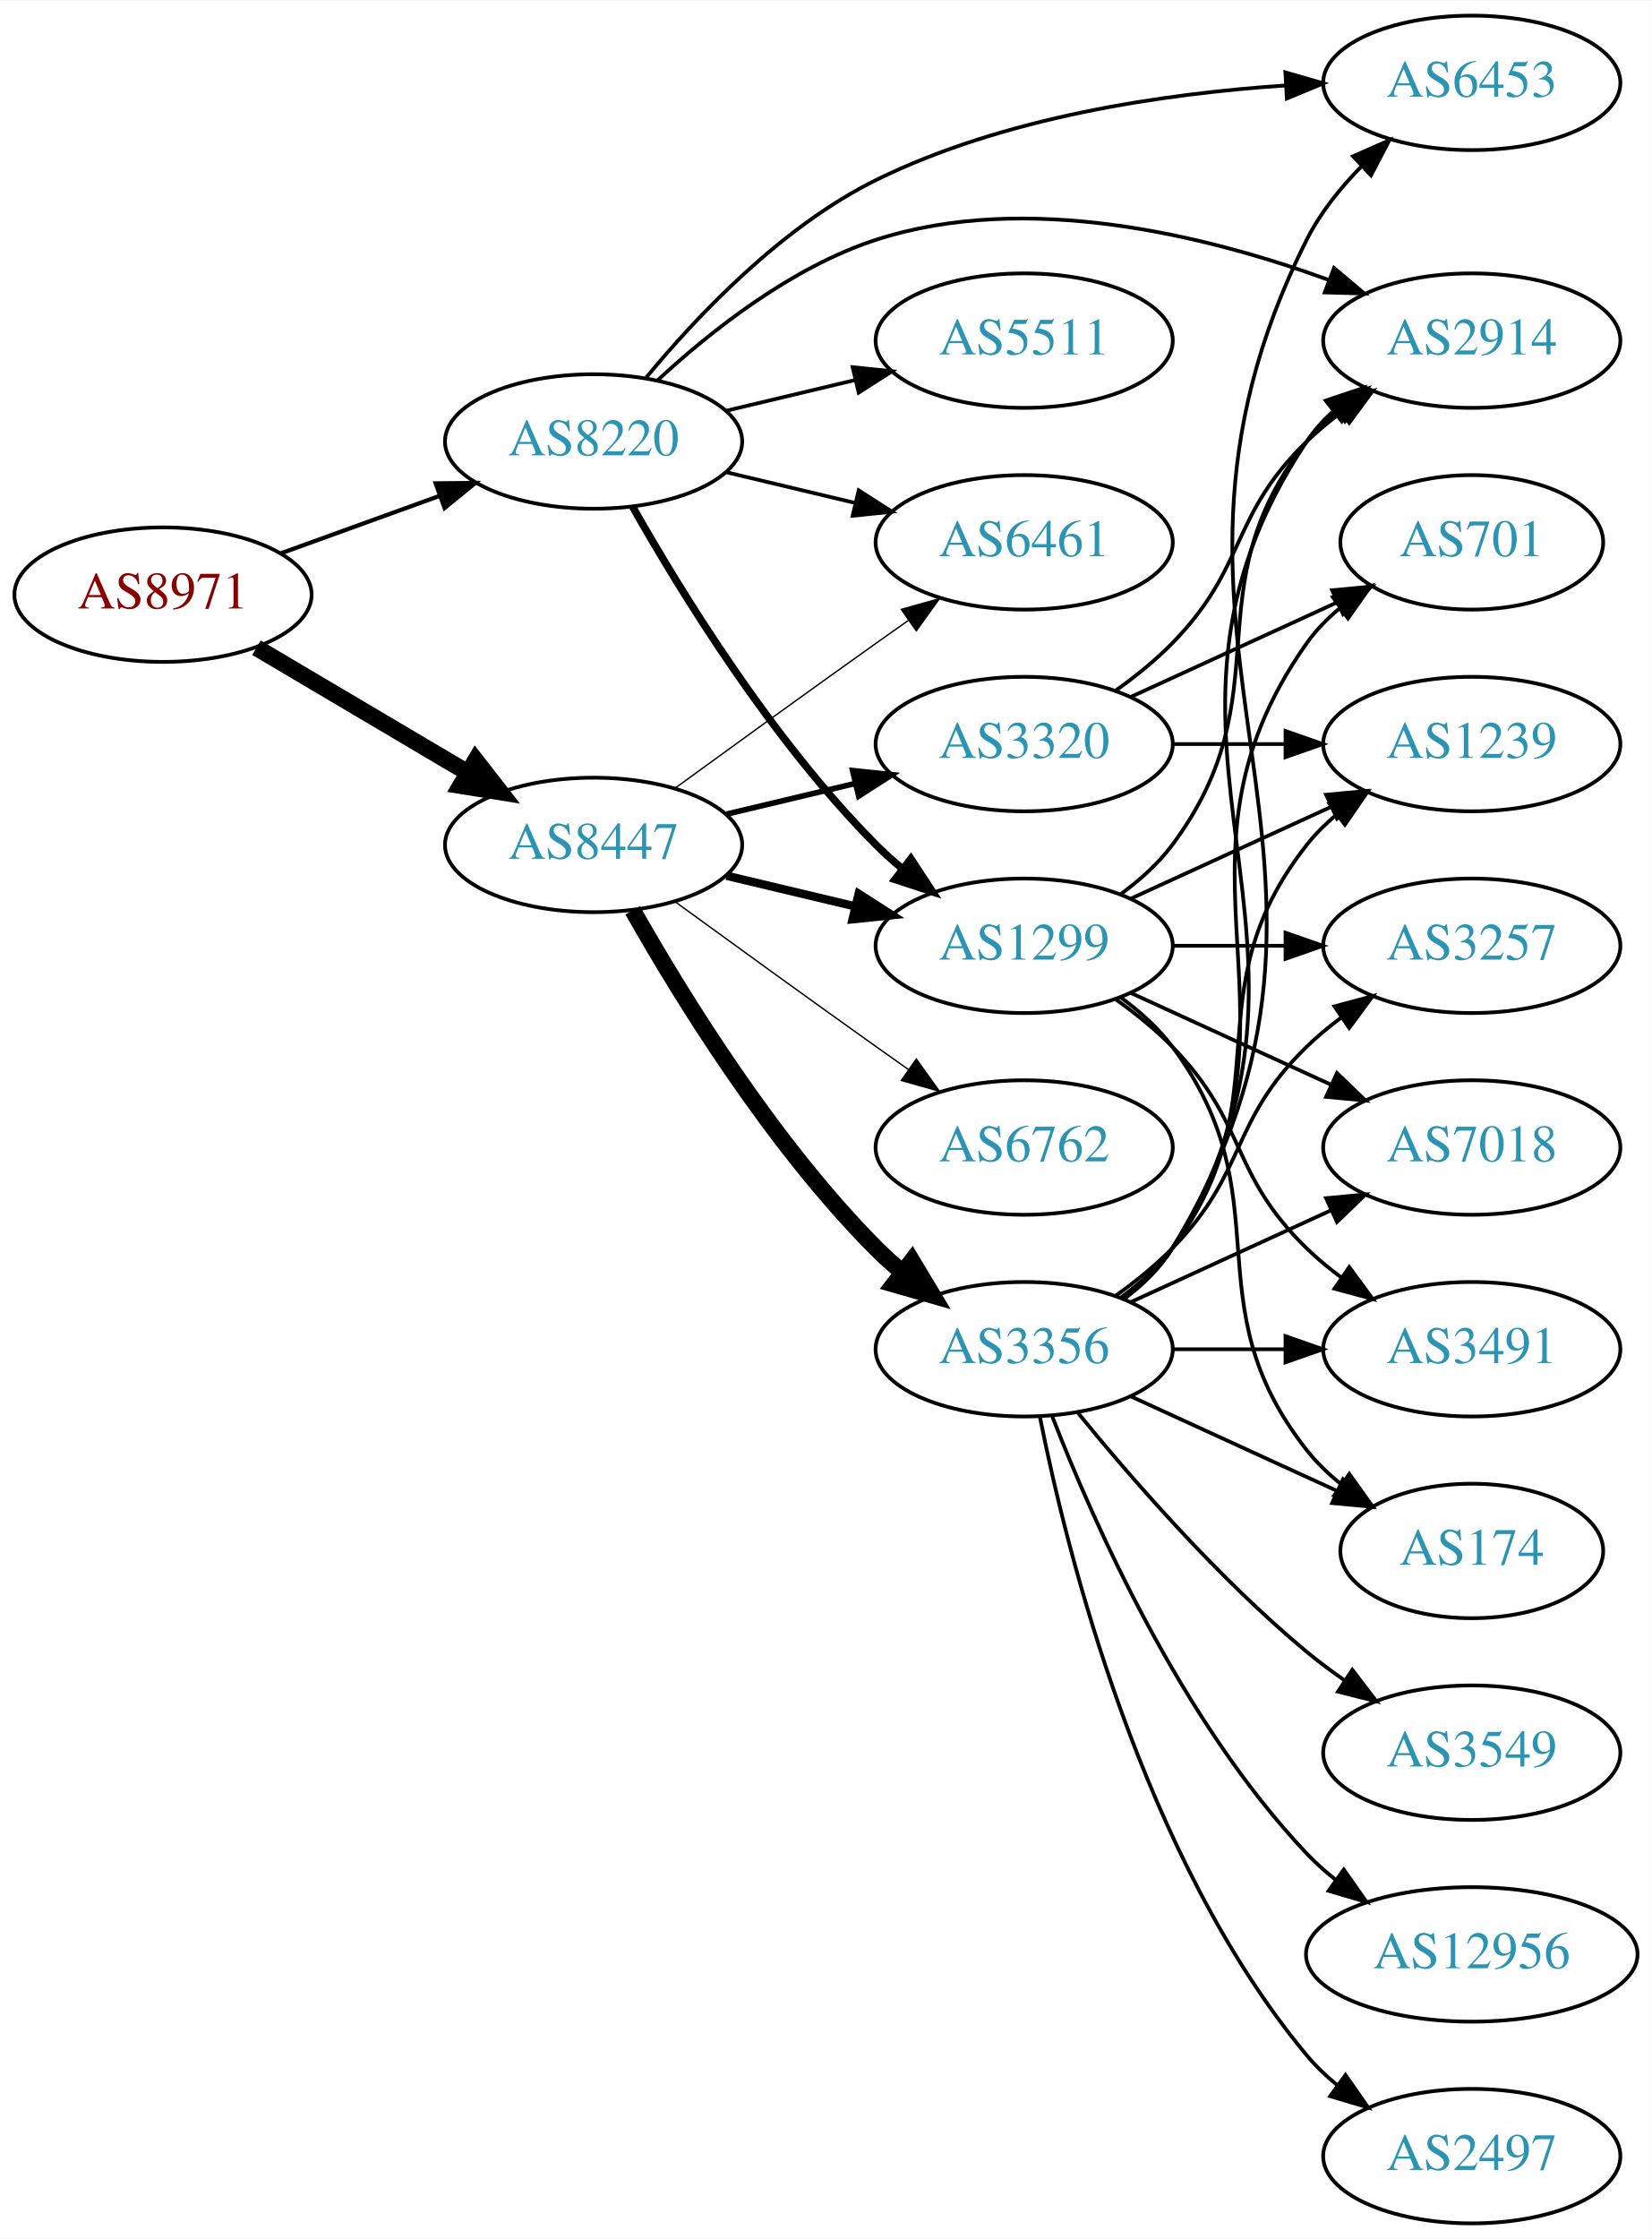
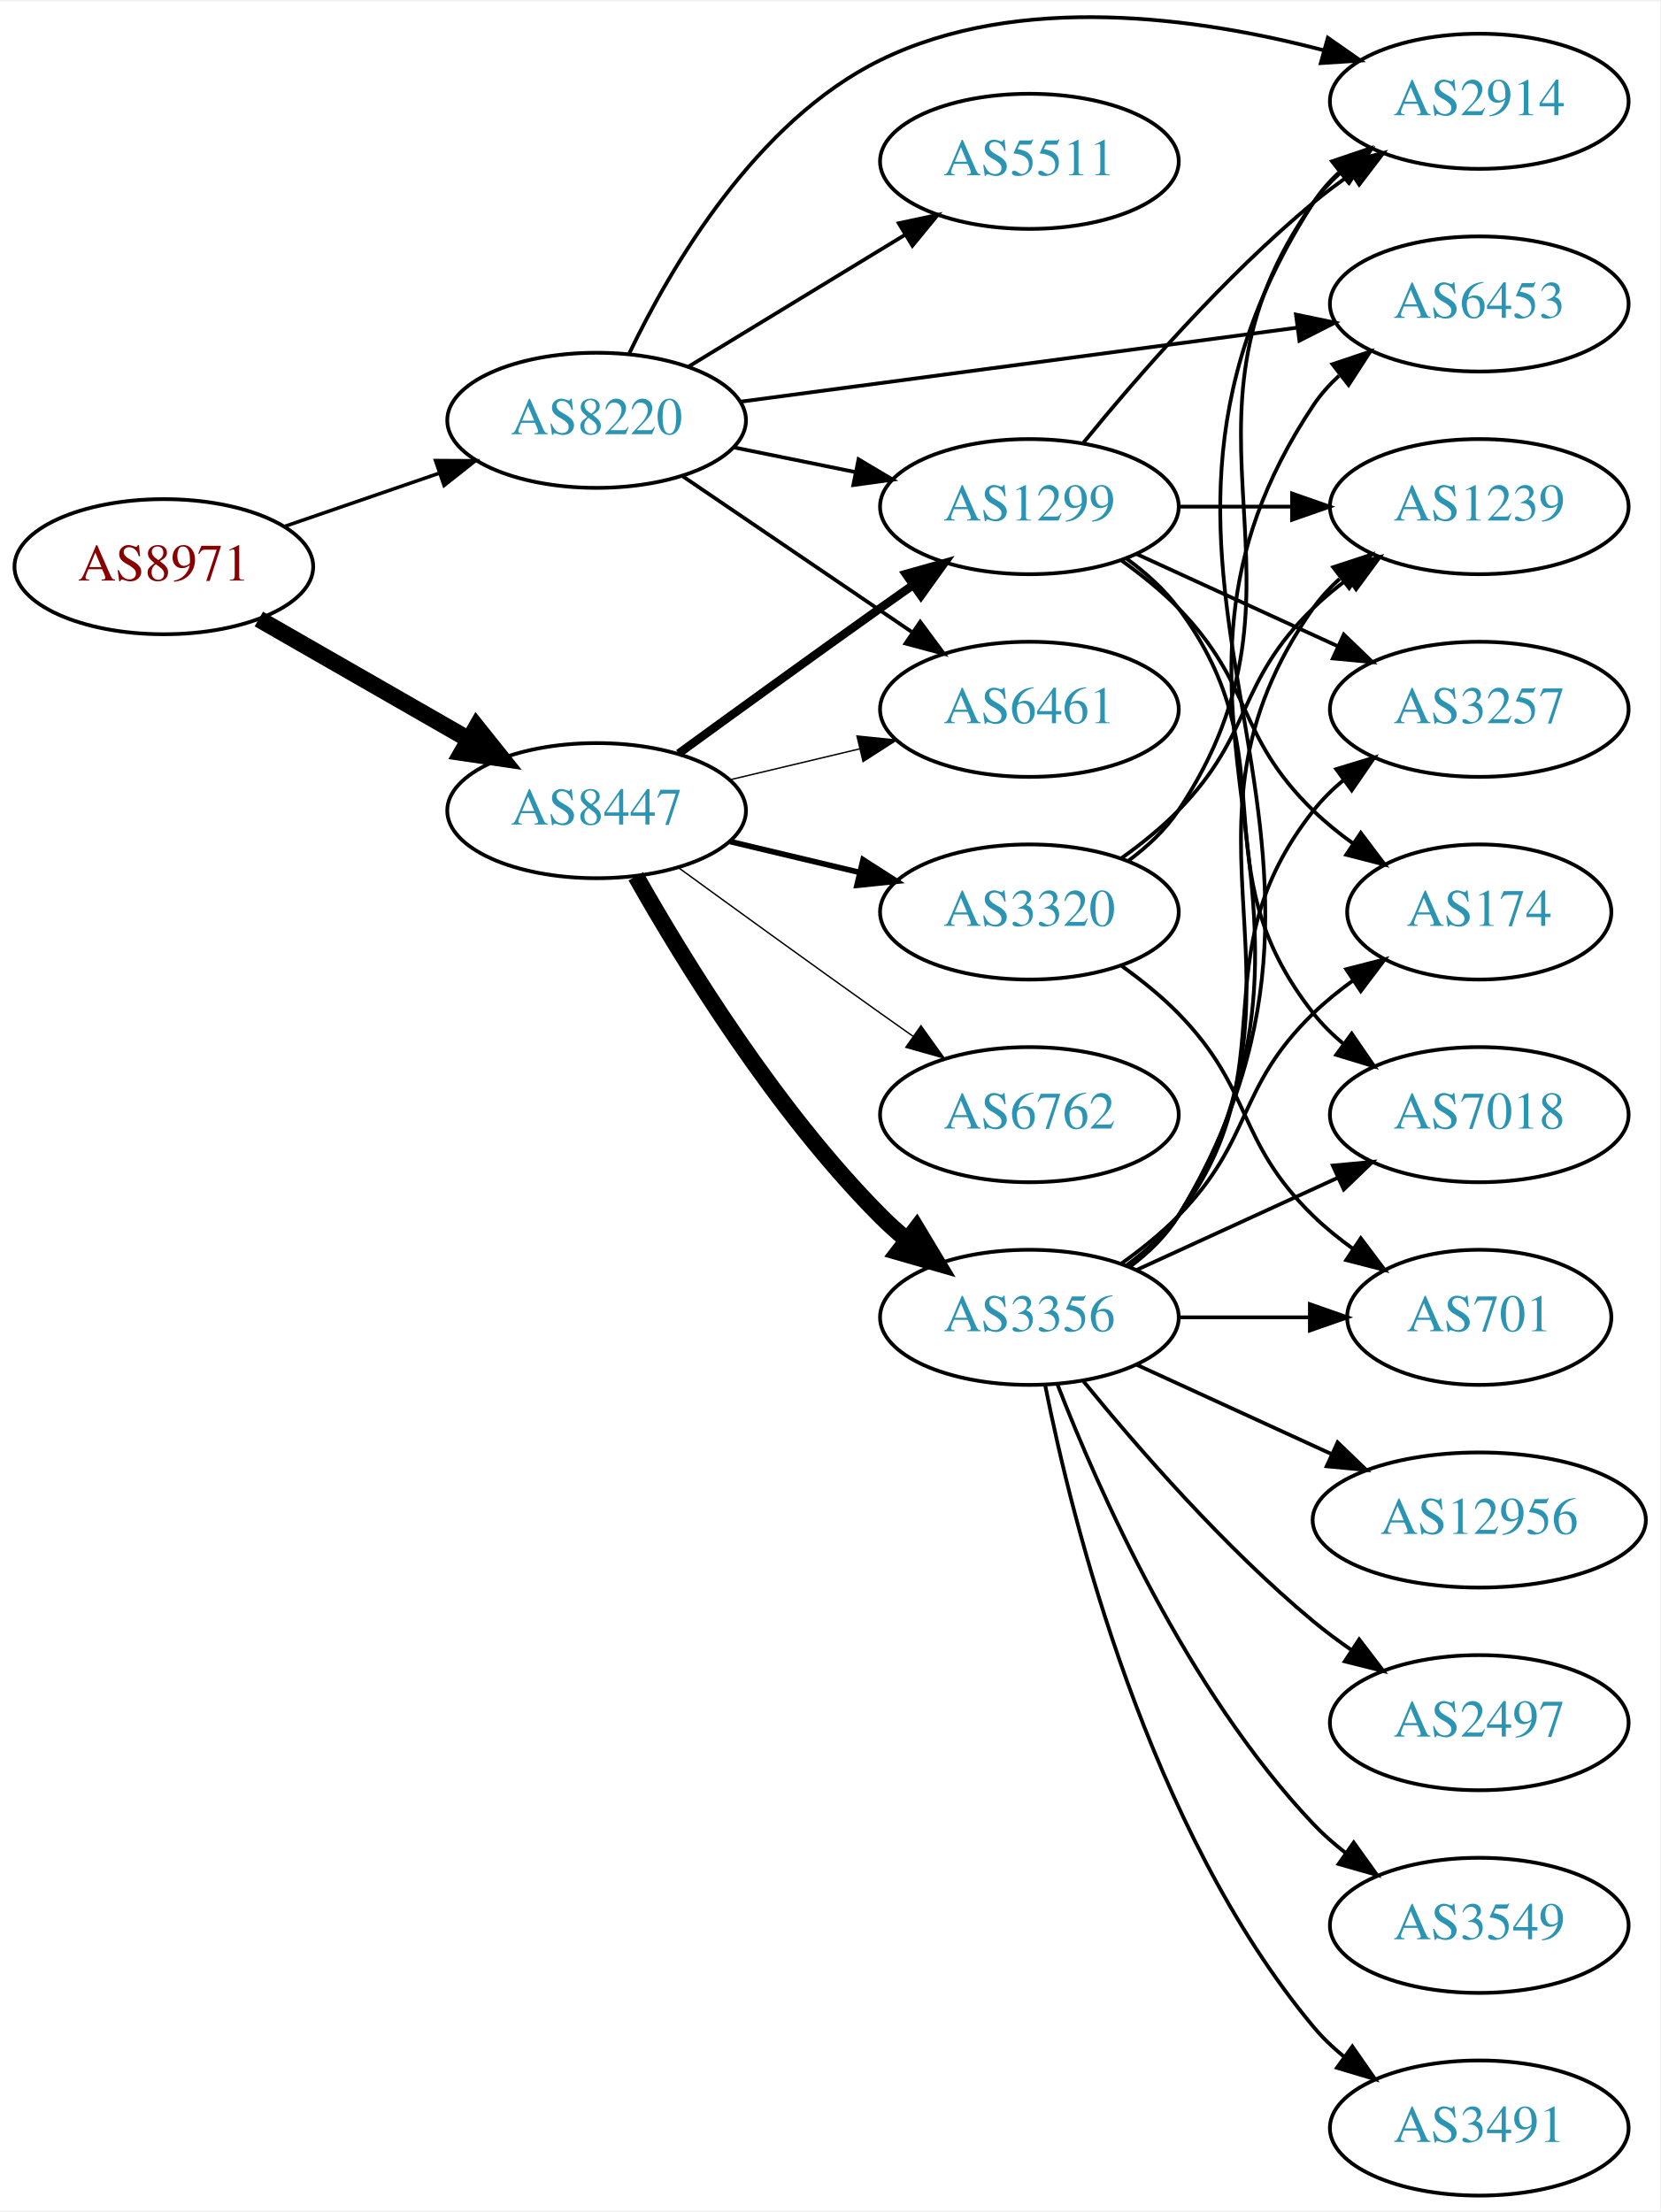
- <svg xmlns="http://www.w3.org/2000/svg" xmlns:xlink="http://www.w3.org/1999/xlink" width="442pt" height="599pt" viewBox="0.00 0.00 442.27 599.00">
-   <g id="graph0" class="graph" transform="scale(1 1) rotate(0) translate(4 595)">
-     <polygon fill="white" stroke="none" points="-4,4 -4,-595 438.271,-595 438.271,4 -4,4" />
+ <svg xmlns="http://www.w3.org/2000/svg" xmlns:xlink="http://www.w3.org/1999/xlink" width="442pt" height="589pt" viewBox="0.00 0.00 442.27 588.62">
+   <g id="graph0" class="graph" transform="scale(1 1) rotate(0) translate(4 584.618)">
+     <polygon fill="white" stroke="none" points="-4,4 -4,-584.618 438.271,-584.618 438.271,4 -4,4" />
    <g id="node1" class="node">
      <g id="a_node1">
        <a xlink:href="/asn/8971" xlink:title="AS8971 ~ UNSPECIFIED [AT]">
-           <ellipse fill="#ffffff" stroke="black" cx="39.647" cy="-436" rx="39.794" ry="18" />
-           <text text-anchor="middle" x="39.647" y="-432.3" font-family="Times,serif" font-size="14.00" fill="#880000">AS8971</text>
+           <ellipse fill="#ffffff" stroke="black" cx="39.647" cy="-434" rx="39.794" ry="18" />
+           <text text-anchor="middle" x="39.647" y="-430.3" font-family="Times,serif" font-size="14.00" fill="#880000">AS8971</text>
        </a>
      </g>
    </g>
    <g id="node2" class="node">
      <g id="a_node2">
        <a xlink:href="/asn/8220" xlink:title="AS8220 ~ COLT [GB]">
-           <ellipse fill="#ffffff" stroke="black" cx="154.939" cy="-477" rx="39.794" ry="18" />
-           <text text-anchor="middle" x="154.939" y="-473.3" font-family="Times,serif" font-size="14.00" fill="#2c94b3">AS8220</text>
+           <ellipse fill="#ffffff" stroke="black" cx="154.939" cy="-473" rx="39.794" ry="18" />
+           <text text-anchor="middle" x="154.939" y="-469.3" font-family="Times,serif" font-size="14.00" fill="#2c94b3">AS8220</text>
        </a>
      </g>
    </g>
    <g id="edge1" class="edge">
-       <path fill="none" stroke="black" stroke-width="1.125" d="M71.305,-447.095C84.277,-451.79 99.571,-457.324 113.452,-462.348" />
-       <polygon fill="black" stroke="black" stroke-width="1.125" points="112.662,-465.784 123.256,-465.896 115.044,-459.202 112.662,-465.784" />
+       <path fill="none" stroke="black" stroke-width="0.938" d="M71.604,-444.657C84.362,-449.049 99.326,-454.2 112.972,-458.897" />
+       <polygon fill="black" stroke="black" stroke-width="0.938" points="112.031,-462.275 122.625,-462.22 114.309,-455.656 112.031,-462.275" />
    </g>
    <g id="node3" class="node">
      <g id="a_node3">
        <a xlink:href="/asn/8447" xlink:title="AS8447 ~ A1 Telekom Austria AG [AT]">
          <ellipse fill="#ffffff" stroke="black" cx="154.939" cy="-369" rx="39.794" ry="18" />
          <text text-anchor="middle" x="154.939" y="-365.3" font-family="Times,serif" font-size="14.00" fill="#2c94b3">AS8447</text>
        </a>
      </g>
    </g>
    <g id="edge2" class="edge">
-       <path fill="none" stroke="black" stroke-width="4.5" d="M64.673,-421.791C81.045,-412.109 102.933,-399.165 120.936,-388.518" />
-       <polygon fill="black" stroke="black" stroke-width="4.5" points="123.344,-391.668 129.948,-383.188 119.336,-384.89 123.344,-391.668" />
+       <path fill="none" stroke="black" stroke-width="4.5" d="M64.951,-420.056C81.228,-410.717 102.865,-398.303 120.727,-388.055" />
+       <polygon fill="black" stroke="black" stroke-width="4.5" points="122.961,-391.313 129.675,-382.921 119.042,-384.482 122.961,-391.313" />
    </g>
    <g id="node4" class="node">
      <g id="a_node4">
-         <a xlink:href="/asn/2914" xlink:title="AS2914 ~ NTT America, Inc. [US]">
-           <ellipse fill="#ffffff" stroke="black" cx="390.075" cy="-504" rx="39.794" ry="18" />
-           <text text-anchor="middle" x="390.075" y="-500.3" font-family="Times,serif" font-size="14.00" fill="#2c94b3">AS2914</text>
+         <a xlink:href="/asn/1299" xlink:title="AS1299 ~ Telia Carrier [EU]">
+           <ellipse fill="#ffffff" stroke="black" cx="270.232" cy="-450" rx="39.794" ry="18" />
+           <text text-anchor="middle" x="270.232" y="-446.3" font-family="Times,serif" font-size="14.00" fill="#2c94b3">AS1299</text>
        </a>
      </g>
    </g>
    <g id="edge3" class="edge">
-       <path fill="none" stroke="black" d="M171.995,-493.306C186.056,-506.34 207.76,-523.609 230.586,-531 270.895,-544.051 319.125,-532.132 351.71,-520.266" />
-       <polygon fill="black" stroke="black" points="353.197,-523.445 361.295,-516.613 350.704,-516.904 353.197,-523.445" />
+       <path fill="none" stroke="black" d="M191.475,-465.786C201.704,-463.709 213.004,-461.415 223.747,-459.234" />
+       <polygon fill="black" stroke="black" points="224.719,-462.608 233.823,-457.189 223.326,-455.748 224.719,-462.608" />
    </g>
    <g id="node5" class="node">
      <g id="a_node5">
-         <a xlink:href="/asn/5511" xlink:title="AS5511 ~ Orange S.A. [FR]">
-           <ellipse fill="#ffffff" stroke="black" cx="270.232" cy="-504" rx="39.794" ry="18" />
-           <text text-anchor="middle" x="270.232" y="-500.3" font-family="Times,serif" font-size="14.00" fill="#2c94b3">AS5511</text>
+         <a xlink:href="/asn/6461" xlink:title="AS6461 ~ Zayo Bandwidth [US]">
+           <ellipse fill="#ffffff" stroke="black" cx="270.232" cy="-396" rx="39.794" ry="18" />
+           <text text-anchor="middle" x="270.232" y="-392.3" font-family="Times,serif" font-size="14.00" fill="#2c94b3">AS6461</text>
        </a>
      </g>
    </g>
    <g id="edge4" class="edge">
-       <path fill="none" stroke="black" d="M190.547,-485.248C201.418,-487.838 213.572,-490.735 225.015,-493.462" />
-       <polygon fill="black" stroke="black" points="224.298,-496.889 234.837,-495.803 225.921,-490.08 224.298,-496.889" />
+       <path fill="none" stroke="black" d="M177.783,-458.154C195.181,-446.33 219.728,-429.646 239.011,-416.54" />
+       <polygon fill="black" stroke="black" points="241.152,-419.317 247.455,-410.801 237.217,-413.527 241.152,-419.317" />
    </g>
    <g id="node6" class="node">
      <g id="a_node6">
-         <a xlink:href="/asn/6461" xlink:title="AS6461 ~ Zayo Bandwidth [US]">
-           <ellipse fill="#ffffff" stroke="black" cx="270.232" cy="-450" rx="39.794" ry="18" />
-           <text text-anchor="middle" x="270.232" y="-446.3" font-family="Times,serif" font-size="14.00" fill="#2c94b3">AS6461</text>
+         <a xlink:href="/asn/6453" xlink:title="AS6453 ~ TATA COMMUNICATIONS (AMERICA) INC [US]">
+           <ellipse fill="#ffffff" stroke="black" cx="390.075" cy="-504" rx="39.794" ry="18" />
+           <text text-anchor="middle" x="390.075" y="-500.3" font-family="Times,serif" font-size="14.00" fill="#2c94b3">AS6453</text>
        </a>
      </g>
    </g>
    <g id="edge5" class="edge">
-       <path fill="none" stroke="black" d="M190.547,-468.752C201.418,-466.162 213.572,-463.265 225.015,-460.538" />
-       <polygon fill="black" stroke="black" points="225.921,-463.92 234.837,-458.197 224.298,-457.111 225.921,-463.92" />
+       <path fill="none" stroke="black" d="M193.138,-477.946C233.365,-483.295 297.608,-491.838 341.485,-497.672" />
+       <polygon fill="black" stroke="black" points="341.249,-501.171 351.623,-499.02 342.171,-494.232 341.249,-501.171" />
    </g>
    <g id="node7" class="node">
      <g id="a_node7">
-         <a xlink:href="/asn/6453" xlink:title="AS6453 ~ TATA COMMUNICATIONS (AMERICA) INC [US]">
-           <ellipse fill="#ffffff" stroke="black" cx="390.075" cy="-573" rx="39.794" ry="18" />
-           <text text-anchor="middle" x="390.075" y="-569.3" font-family="Times,serif" font-size="14.00" fill="#2c94b3">AS6453</text>
+         <a xlink:href="/asn/2914" xlink:title="AS2914 ~ NTT America, Inc. [US]">
+           <ellipse fill="#ffffff" stroke="black" cx="390.075" cy="-558" rx="39.794" ry="18" />
+           <text text-anchor="middle" x="390.075" y="-554.3" font-family="Times,serif" font-size="14.00" fill="#2c94b3">AS2914</text>
        </a>
      </g>
    </g>
    <g id="edge6" class="edge">
-       <path fill="none" stroke="black" d="M169.056,-494.155C182.589,-510.533 205.248,-534.511 230.586,-547 264.776,-563.852 307.646,-570.12 340.175,-572.302" />
-       <polygon fill="black" stroke="black" points="340.168,-575.808 350.35,-572.876 340.562,-568.819 340.168,-575.808" />
+       <path fill="none" stroke="black" d="M163.662,-490.875C174.702,-513.866 197.398,-552.765 230.586,-569 267.522,-587.068 315.186,-580.362 348.557,-571.609" />
+       <polygon fill="black" stroke="black" points="349.738,-574.913 358.427,-568.852 347.854,-568.171 349.738,-574.913" />
    </g>
    <g id="node8" class="node">
      <g id="a_node8">
-         <a xlink:href="/asn/1299" xlink:title="AS1299 ~ Telia Carrier [EU]">
-           <ellipse fill="#ffffff" stroke="black" cx="270.232" cy="-342" rx="39.794" ry="18" />
-           <text text-anchor="middle" x="270.232" y="-338.3" font-family="Times,serif" font-size="14.00" fill="#2c94b3">AS1299</text>
+         <a xlink:href="/asn/5511" xlink:title="AS5511 ~ Orange S.A. [FR]">
+           <ellipse fill="#ffffff" stroke="black" cx="270.232" cy="-542" rx="39.794" ry="18" />
+           <text text-anchor="middle" x="270.232" y="-538.3" font-family="Times,serif" font-size="14.00" fill="#2c94b3">AS5511</text>
        </a>
      </g>
    </g>
    <g id="edge7" class="edge">
-       <path fill="none" stroke="black" stroke-width="2" d="M165.399,-459.51C178.181,-436.904 202.613,-397.114 230.586,-369 232.697,-366.879 234.993,-364.812 237.378,-362.829" />
-       <polygon fill="black" stroke="black" stroke-width="2" points="239.894,-365.31 245.694,-356.444 235.631,-359.758 239.894,-365.31" />
-     </g>
-     <g id="edge18" class="edge">
-       <path fill="none" stroke="black" stroke-width="0.375" d="M176.788,-384.222C191.722,-395.091 212.335,-410.025 230.586,-423 233.406,-425.005 236.349,-427.085 239.297,-429.159" />
-       <polygon fill="black" stroke="black" stroke-width="0.375" points="237.325,-432.05 247.522,-434.926 241.344,-426.319 237.325,-432.05" />
-     </g>
-     <g id="edge15" class="edge">
-       <path fill="none" stroke="black" stroke-width="2.25" d="M190.547,-360.752C201.418,-358.162 213.572,-355.265 225.015,-352.538" />
-       <polygon fill="black" stroke="black" stroke-width="2.25" points="225.921,-355.92 234.837,-350.197 224.298,-349.111 225.921,-355.92" />
-     </g>
-     <g id="node14" class="node">
-       <g id="a_node14">
+       <path fill="none" stroke="black" d="M179.414,-487.297C196.123,-497.474 218.779,-511.272 237.155,-522.464" />
+       <polygon fill="black" stroke="black" points="235.427,-525.509 245.788,-527.721 239.068,-519.531 235.427,-525.509" />
+     </g>
+     <g id="edge11" class="edge">
+       <path fill="none" stroke="black" stroke-width="2.25" d="M176.788,-384.222C191.722,-395.091 212.335,-410.025 230.586,-423 233.406,-425.005 236.349,-427.085 239.297,-429.159" />
+       <polygon fill="black" stroke="black" stroke-width="2.25" points="237.325,-432.05 247.522,-434.926 241.344,-426.319 237.325,-432.05" />
+     </g>
+     <g id="edge12" class="edge">
+       <path fill="none" stroke="black" stroke-width="0.375" d="M190.547,-377.248C201.418,-379.838 213.572,-382.735 225.015,-385.462" />
+       <polygon fill="black" stroke="black" stroke-width="0.375" points="224.298,-388.889 234.837,-387.803 225.921,-382.08 224.298,-388.889" />
+     </g>
+     <g id="node9" class="node">
+       <g id="a_node9">
        <a xlink:href="/asn/3356" xlink:title="AS3356 ~ Level 3 Parent, LLC [US]">
          <ellipse fill="#ffffff" stroke="black" cx="270.232" cy="-234" rx="39.794" ry="18" />
          <text text-anchor="middle" x="270.232" y="-230.3" font-family="Times,serif" font-size="14.00" fill="#2c94b3">AS3356</text>
        </a>
      </g>
    </g>
-     <g id="edge14" class="edge">
+     <g id="edge8" class="edge">
      <path fill="none" stroke="black" stroke-width="4.5" d="M165.399,-351.51C178.181,-328.904 202.613,-289.114 230.586,-261 232.697,-258.879 234.993,-256.812 237.378,-254.829" />
      <polygon fill="black" stroke="black" stroke-width="4.5" points="240.16,-257.657 245.694,-248.444 235.364,-251.411 240.16,-257.657" />
    </g>
-     <g id="node15" class="node">
-       <g id="a_node15">
+     <g id="node10" class="node">
+       <g id="a_node10">
+         <a xlink:href="/asn/3320" xlink:title="AS3320 ~ DTAG [DE]">
+           <ellipse fill="#ffffff" stroke="black" cx="270.232" cy="-342" rx="39.794" ry="18" />
+           <text text-anchor="middle" x="270.232" y="-338.3" font-family="Times,serif" font-size="14.00" fill="#2c94b3">AS3320</text>
+         </a>
+       </g>
+     </g>
+     <g id="edge9" class="edge">
+       <path fill="none" stroke="black" stroke-width="1.5" d="M190.547,-360.752C201.418,-358.162 213.572,-355.265 225.015,-352.538" />
+       <polygon fill="black" stroke="black" stroke-width="1.5" points="225.921,-355.92 234.837,-350.197 224.298,-349.111 225.921,-355.92" />
+     </g>
+     <g id="node11" class="node">
+       <g id="a_node11">
        <a xlink:href="/asn/6762" xlink:title="AS6762 ~ TELECOM ITALIA SPARKLE S.p.A. [IT]">
          <ellipse fill="#ffffff" stroke="black" cx="270.232" cy="-288" rx="39.794" ry="18" />
          <text text-anchor="middle" x="270.232" y="-284.3" font-family="Times,serif" font-size="14.00" fill="#2c94b3">AS6762</text>
        </a>
      </g>
    </g>
-     <g id="edge16" class="edge">
+     <g id="edge10" class="edge">
      <path fill="none" stroke="black" stroke-width="0.375" d="M176.788,-353.778C191.722,-342.909 212.335,-327.975 230.586,-315 233.406,-312.995 236.349,-310.915 239.297,-308.841" />
      <polygon fill="black" stroke="black" stroke-width="0.375" points="241.344,-311.681 247.522,-303.074 237.325,-305.95 241.344,-311.681" />
    </g>
-     <g id="node16" class="node">
-       <g id="a_node16">
-         <a xlink:href="/asn/3320" xlink:title="AS3320 ~ DTAG [DE]">
-           <ellipse fill="#ffffff" stroke="black" cx="270.232" cy="-396" rx="39.794" ry="18" />
-           <text text-anchor="middle" x="270.232" y="-392.3" font-family="Times,serif" font-size="14.00" fill="#2c94b3">AS3320</text>
-         </a>
-       </g>
-     </g>
-     <g id="edge17" class="edge">
-       <path fill="none" stroke="black" stroke-width="1.5" d="M190.547,-377.248C201.418,-379.838 213.572,-382.735 225.015,-385.462" />
-       <polygon fill="black" stroke="black" stroke-width="1.5" points="224.298,-388.889 234.837,-387.803 225.921,-382.08 224.298,-388.889" />
-     </g>
-     <g id="edge13" class="edge">
-       <path fill="none" stroke="black" d="M296.163,-355.882C301.239,-359.611 306.157,-364.016 309.879,-369 340.15,-409.542 314.58,-437.246 345.879,-477 348.204,-479.953 350.948,-482.67 353.907,-485.147" />
-       <polygon fill="black" stroke="black" points="351.966,-488.064 362.103,-491.145 356.1,-482.415 351.966,-488.064" />
-     </g>
-     <g id="node9" class="node">
-       <g id="a_node9">
-         <a xlink:href="/asn/3491" xlink:title="AS3491 ~ PCCW Global, Inc. [US]">
-           <ellipse fill="#ffffff" stroke="black" cx="390.075" cy="-234" rx="39.794" ry="18" />
-           <text text-anchor="middle" x="390.075" y="-230.3" font-family="Times,serif" font-size="14.00" fill="#2c94b3">AS3491</text>
-         </a>
-       </g>
-     </g>
-     <g id="edge8" class="edge">
-       <path fill="none" stroke="black" d="M294.826,-327.611C300.082,-323.852 305.414,-319.563 309.879,-315 330.051,-294.383 325.186,-281.094 345.879,-261 348.724,-258.237 351.898,-255.614 355.198,-253.166" />
-       <polygon fill="black" stroke="black" points="357.263,-255.994 363.546,-247.462 353.315,-250.214 357.263,-255.994" />
-     </g>
-     <g id="node10" class="node">
-       <g id="a_node10">
-         <a xlink:href="/asn/174" xlink:title="AS174 ~ Cogent Communications [US]">
-           <ellipse fill="#ffffff" stroke="black" cx="390.075" cy="-180" rx="35.194" ry="18" />
-           <text text-anchor="middle" x="390.075" y="-176.3" font-family="Times,serif" font-size="14.00" fill="#2c94b3">AS174</text>
-         </a>
-       </g>
-     </g>
-     <g id="edge9" class="edge">
-       <path fill="none" stroke="black" d="M296.163,-328.118C301.239,-324.389 306.157,-319.984 309.879,-315 340.15,-274.458 314.58,-246.754 345.879,-207 348.525,-203.639 351.714,-200.583 355.146,-197.839" />
-       <polygon fill="black" stroke="black" points="357.284,-200.614 363.452,-192 353.258,-194.887 357.284,-200.614" />
-     </g>
-     <g id="node11" class="node">
-       <g id="a_node11">
-         <a xlink:href="/asn/1239" xlink:title="AS1239 ~ Sprint [US]">
-           <ellipse fill="#ffffff" stroke="black" cx="390.075" cy="-396" rx="39.794" ry="18" />
-           <text text-anchor="middle" x="390.075" y="-392.3" font-family="Times,serif" font-size="14.00" fill="#2c94b3">AS1239</text>
-         </a>
-       </g>
-     </g>
-     <g id="edge10" class="edge">
-       <path fill="none" stroke="black" d="M298.861,-354.661C314.818,-361.973 335.089,-371.261 352.371,-379.181" />
-       <polygon fill="black" stroke="black" points="351.07,-382.435 361.619,-383.419 353.986,-376.071 351.07,-382.435" />
+     <g id="edge31" class="edge">
+       <path fill="none" stroke="black" d="M284.651,-467.065C298.766,-484.375 322.181,-511.345 345.879,-531 349.095,-533.668 352.596,-536.27 356.166,-538.741" />
+       <polygon fill="black" stroke="black" points="354.244,-541.666 364.523,-544.236 358.09,-535.817 354.244,-541.666" />
    </g>
    <g id="node12" class="node">
      <g id="a_node12">
        <a xlink:href="/asn/3257" xlink:title="AS3257 ~ GTT [DE]">
-           <ellipse fill="#ffffff" stroke="black" cx="390.075" cy="-342" rx="39.794" ry="18" />
-           <text text-anchor="middle" x="390.075" y="-338.3" font-family="Times,serif" font-size="14.00" fill="#2c94b3">AS3257</text>
-         </a>
-       </g>
-     </g>
-     <g id="edge11" class="edge">
-       <path fill="none" stroke="black" d="M310.145,-342C319.698,-342 330.048,-342 340.011,-342" />
-       <polygon fill="black" stroke="black" points="340.203,-345.5 350.203,-342 340.203,-338.5 340.203,-345.5" />
-     </g>
-     <g id="node13" class="node">
-       <g id="a_node13">
+           <ellipse fill="#ffffff" stroke="black" cx="390.075" cy="-396" rx="39.794" ry="18" />
+           <text text-anchor="middle" x="390.075" y="-392.3" font-family="Times,serif" font-size="14.00" fill="#2c94b3">AS3257</text>
+         </a>
+       </g>
+     </g>
+     <g id="edge30" class="edge">
+       <path fill="none" stroke="black" d="M298.861,-437.339C314.818,-430.027 335.089,-420.739 352.371,-412.819" />
+       <polygon fill="black" stroke="black" points="353.986,-415.929 361.619,-408.581 351.07,-409.565 353.986,-415.929" />
+     </g>
+     <g id="node14" class="node">
+       <g id="a_node14">
+         <a xlink:href="/asn/174" xlink:title="AS174 ~ Cogent Communications [US]">
+           <ellipse fill="#ffffff" stroke="black" cx="390.075" cy="-342" rx="35.194" ry="18" />
+           <text text-anchor="middle" x="390.075" y="-338.3" font-family="Times,serif" font-size="14.00" fill="#2c94b3">AS174</text>
+         </a>
+       </g>
+     </g>
+     <g id="edge27" class="edge">
+       <path fill="none" stroke="black" d="M294.826,-435.611C300.082,-431.852 305.414,-427.563 309.879,-423 330.051,-402.383 325.186,-389.094 345.879,-369 349.107,-365.866 352.758,-362.911 356.536,-360.188" />
+       <polygon fill="black" stroke="black" points="358.515,-363.075 364.896,-354.617 354.633,-357.25 358.515,-363.075" />
+     </g>
+     <g id="node16" class="node">
+       <g id="a_node16">
        <a xlink:href="/asn/7018" xlink:title="AS7018 ~ AT&amp;T Services, Inc. [US]">
          <ellipse fill="#ffffff" stroke="black" cx="390.075" cy="-288" rx="39.794" ry="18" />
          <text text-anchor="middle" x="390.075" y="-284.3" font-family="Times,serif" font-size="14.00" fill="#2c94b3">AS7018</text>
        </a>
      </g>
    </g>
-     <g id="edge12" class="edge">
-       <path fill="none" stroke="black" d="M298.861,-329.339C314.818,-322.027 335.089,-312.739 352.371,-304.819" />
-       <polygon fill="black" stroke="black" points="353.986,-307.929 361.619,-300.581 351.07,-301.565 353.986,-307.929" />
-     </g>
-     <g id="edge24" class="edge">
+     <g id="edge29" class="edge">
+       <path fill="none" stroke="black" d="M296.163,-436.118C301.239,-432.389 306.157,-427.984 309.879,-423 340.15,-382.458 314.58,-354.754 345.879,-315 348.204,-312.047 350.948,-309.33 353.907,-306.853" />
+       <polygon fill="black" stroke="black" points="356.1,-309.585 362.103,-300.855 351.966,-303.936 356.1,-309.585" />
+     </g>
+     <g id="node20" class="node">
+       <g id="a_node20">
+         <a xlink:href="/asn/1239" xlink:title="AS1239 ~ Sprint [US]">
+           <ellipse fill="#ffffff" stroke="black" cx="390.075" cy="-450" rx="39.794" ry="18" />
+           <text text-anchor="middle" x="390.075" y="-446.3" font-family="Times,serif" font-size="14.00" fill="#2c94b3">AS1239</text>
+         </a>
+       </g>
+     </g>
+     <g id="edge28" class="edge">
+       <path fill="none" stroke="black" d="M310.145,-450C319.698,-450 330.048,-450 340.011,-450" />
+       <polygon fill="black" stroke="black" points="340.203,-453.5 350.203,-450 340.203,-446.5 340.203,-453.5" />
+     </g>
+     <g id="edge23" class="edge">
      <path fill="none" stroke="black" d="M296.758,-247.472C301.804,-251.223 306.559,-255.74 309.879,-261 361.829,-343.3 291.841,-396.056 345.879,-477 347.794,-479.869 350.128,-482.49 352.709,-484.872" />
      <polygon fill="black" stroke="black" points="350.972,-487.954 361.021,-491.313 355.26,-482.421 350.972,-487.954" />
    </g>
-     <g id="edge28" class="edge">
-       <path fill="none" stroke="black" d="M296.886,-247.393C301.925,-251.148 306.645,-255.686 309.879,-261 372.822,-364.412 291.484,-422.846 345.879,-531 349.514,-538.227 354.895,-544.921 360.636,-550.745" />
-       <polygon fill="black" stroke="black" points="358.302,-553.354 367.996,-557.629 363.084,-548.242 358.302,-553.354" />
-     </g>
-     <g id="edge19" class="edge">
-       <path fill="none" stroke="black" d="M310.145,-234C319.698,-234 330.048,-234 340.011,-234" />
-       <polygon fill="black" stroke="black" points="340.203,-237.5 350.203,-234 340.203,-230.5 340.203,-237.5" />
-     </g>
-     <g id="edge21" class="edge">
-       <path fill="none" stroke="black" d="M298.861,-221.339C315.277,-213.817 336.259,-204.202 353.856,-196.139" />
-       <polygon fill="black" stroke="black" points="355.6,-199.189 363.233,-191.842 352.684,-192.826 355.6,-199.189" />
-     </g>
-     <g id="edge29" class="edge">
+     <g id="edge17" class="edge">
+       <path fill="none" stroke="black" d="M296.886,-247.393C301.925,-251.148 306.645,-255.686 309.879,-261 372.822,-364.412 280.31,-429.232 345.879,-531 347.747,-533.899 350.048,-536.542 352.608,-538.939" />
+       <polygon fill="black" stroke="black" points="350.849,-542.006 360.884,-545.403 355.157,-536.489 350.849,-542.006" />
+     </g>
+     <g id="edge13" class="edge">
      <path fill="none" stroke="black" d="M296.163,-247.882C301.239,-251.611 306.157,-256.016 309.879,-261 340.15,-301.542 314.58,-329.246 345.879,-369 348.204,-371.953 350.948,-374.67 353.907,-377.147" />
      <polygon fill="black" stroke="black" points="351.966,-380.064 362.103,-383.145 356.1,-374.415 351.966,-380.064" />
    </g>
-     <g id="edge26" class="edge">
-       <path fill="none" stroke="black" d="M294.826,-248.389C300.082,-252.148 305.414,-256.437 309.879,-261 330.051,-281.617 325.186,-294.906 345.879,-315 348.724,-317.763 351.898,-320.386 355.198,-322.834" />
-       <polygon fill="black" stroke="black" points="353.315,-325.786 363.546,-328.538 357.263,-320.006 353.315,-325.786" />
-     </g>
-     <g id="edge22" class="edge">
+     <g id="node13" class="node">
+       <g id="a_node13">
+         <a xlink:href="/asn/2497" xlink:title="AS2497 ~ Internet Initiative Japan Inc. [JP]">
+           <ellipse fill="#ffffff" stroke="black" cx="390.075" cy="-126" rx="39.794" ry="18" />
+           <text text-anchor="middle" x="390.075" y="-122.3" font-family="Times,serif" font-size="14.00" fill="#2c94b3">AS2497</text>
+         </a>
+       </g>
+     </g>
+     <g id="edge14" class="edge">
+       <path fill="none" stroke="black" d="M284.651,-216.935C298.766,-199.625 322.181,-172.655 345.879,-153 349.095,-150.332 352.596,-147.73 356.166,-145.259" />
+       <polygon fill="black" stroke="black" points="358.09,-148.183 364.523,-139.764 354.244,-142.334 358.09,-148.183" />
+     </g>
+     <g id="edge15" class="edge">
+       <path fill="none" stroke="black" d="M294.826,-248.389C300.082,-252.148 305.414,-256.437 309.879,-261 330.051,-281.617 325.186,-294.906 345.879,-315 349.107,-318.134 352.758,-321.089 356.536,-323.812" />
+       <polygon fill="black" stroke="black" points="354.633,-326.75 364.896,-329.383 358.515,-320.925 354.633,-326.75" />
+     </g>
+     <g id="node15" class="node">
+       <g id="a_node15">
+         <a xlink:href="/asn/3549" xlink:title="AS3549 ~ Level 3 Parent, LLC [US]">
+           <ellipse fill="#ffffff" stroke="black" cx="390.075" cy="-72" rx="39.794" ry="18" />
+           <text text-anchor="middle" x="390.075" y="-68.3" font-family="Times,serif" font-size="14.00" fill="#2c94b3">AS3549</text>
+         </a>
+       </g>
+     </g>
+     <g id="edge16" class="edge">
+       <path fill="none" stroke="black" d="M277.755,-216.006C288.506,-188.272 312.163,-134.571 345.879,-99 348.465,-96.272 351.382,-93.706 354.45,-91.323" />
+       <polygon fill="black" stroke="black" points="356.629,-94.07 362.799,-85.457 352.604,-88.342 356.629,-94.07" />
+     </g>
+     <g id="edge18" class="edge">
      <path fill="none" stroke="black" d="M298.861,-246.661C314.818,-253.973 335.089,-263.261 352.371,-271.181" />
      <polygon fill="black" stroke="black" points="351.07,-274.435 361.619,-275.419 353.986,-268.071 351.07,-274.435" />
    </g>
    <g id="node17" class="node">
      <g id="a_node17">
-         <a xlink:href="/asn/2497" xlink:title="AS2497 ~ Internet Initiative Japan Inc. [JP]">
+         <a xlink:href="/asn/701" xlink:title="AS701 ~ UUNET [US]">
+           <ellipse fill="#ffffff" stroke="black" cx="390.075" cy="-234" rx="35.194" ry="18" />
+           <text text-anchor="middle" x="390.075" y="-230.3" font-family="Times,serif" font-size="14.00" fill="#2c94b3">AS701</text>
+         </a>
+       </g>
+     </g>
+     <g id="edge19" class="edge">
+       <path fill="none" stroke="black" d="M310.145,-234C321.232,-234 333.391,-234 344.774,-234" />
+       <polygon fill="black" stroke="black" points="344.955,-237.5 354.955,-234 344.955,-230.5 344.955,-237.5" />
+     </g>
+     <g id="node18" class="node">
+       <g id="a_node18">
+         <a xlink:href="/asn/12956" xlink:title="AS12956 ~ TELXIUS [ES]">
+           <ellipse fill="#ffffff" stroke="black" cx="390.075" cy="-180" rx="44.393" ry="18" />
+           <text text-anchor="middle" x="390.075" y="-176.3" font-family="Times,serif" font-size="14.00" fill="#2c94b3">AS12956</text>
+         </a>
+       </g>
+     </g>
+     <g id="edge20" class="edge">
+       <path fill="none" stroke="black" d="M298.861,-221.339C314.359,-214.238 333.926,-205.272 350.872,-197.506" />
+       <polygon fill="black" stroke="black" points="352.342,-200.683 359.975,-193.335 349.426,-194.319 352.342,-200.683" />
+     </g>
+     <g id="node19" class="node">
+       <g id="a_node19">
+         <a xlink:href="/asn/3491" xlink:title="AS3491 ~ PCCW Global, Inc. [US]">
          <ellipse fill="#ffffff" stroke="black" cx="390.075" cy="-18" rx="39.794" ry="18" />
-           <text text-anchor="middle" x="390.075" y="-14.3" font-family="Times,serif" font-size="14.00" fill="#2c94b3">AS2497</text>
-         </a>
-       </g>
-     </g>
-     <g id="edge20" class="edge">
+           <text text-anchor="middle" x="390.075" y="-14.3" font-family="Times,serif" font-size="14.00" fill="#2c94b3">AS3491</text>
+         </a>
+       </g>
+     </g>
+     <g id="edge21" class="edge">
      <path fill="none" stroke="black" d="M274.431,-215.927C281.594,-179.859 301.869,-97.875 345.879,-45 348.283,-42.111 351.08,-39.437 354.072,-36.987" />
      <polygon fill="black" stroke="black" points="356.262,-39.722 362.315,-31.027 352.161,-34.05 356.262,-39.722" />
    </g>
-     <g id="node18" class="node">
-       <g id="a_node18">
-         <a xlink:href="/asn/3549" xlink:title="AS3549 ~ Level 3 Parent, LLC [US]">
-           <ellipse fill="#ffffff" stroke="black" cx="390.075" cy="-126" rx="39.794" ry="18" />
-           <text text-anchor="middle" x="390.075" y="-122.3" font-family="Times,serif" font-size="14.00" fill="#2c94b3">AS3549</text>
-         </a>
-       </g>
-     </g>
-     <g id="edge23" class="edge">
-       <path fill="none" stroke="black" d="M284.651,-216.935C298.766,-199.625 322.181,-172.655 345.879,-153 349.095,-150.332 352.596,-147.73 356.166,-145.259" />
-       <polygon fill="black" stroke="black" points="358.09,-148.183 364.523,-139.764 354.244,-142.334 358.09,-148.183" />
-     </g>
-     <g id="node19" class="node">
-       <g id="a_node19">
-         <a xlink:href="/asn/701" xlink:title="AS701 ~ UUNET [US]">
-           <ellipse fill="#ffffff" stroke="black" cx="390.075" cy="-450" rx="35.194" ry="18" />
-           <text text-anchor="middle" x="390.075" y="-446.3" font-family="Times,serif" font-size="14.00" fill="#2c94b3">AS701</text>
-         </a>
-       </g>
+     <g id="edge22" class="edge">
+       <path fill="none" stroke="black" d="M296.551,-247.607C301.607,-251.351 306.419,-255.831 309.879,-261 350.903,-322.294 303.3,-362.775 345.879,-423 347.87,-425.816 350.257,-428.401 352.873,-430.76" />
+       <polygon fill="black" stroke="black" points="351.172,-433.865 361.241,-437.162 355.426,-428.306 351.172,-433.865" />
    </g>
    <g id="edge25" class="edge">
-       <path fill="none" stroke="black" d="M296.551,-247.607C301.607,-251.351 306.419,-255.831 309.879,-261 350.903,-322.294 303.3,-362.775 345.879,-423 348.349,-426.493 351.427,-429.63 354.797,-432.421" />
-       <polygon fill="black" stroke="black" points="352.866,-435.343 363.037,-438.31 356.936,-429.648 352.866,-435.343" />
-     </g>
-     <g id="node20" class="node">
-       <g id="a_node20">
-         <a xlink:href="/asn/12956" xlink:title="AS12956 ~ TELXIUS [ES]">
-           <ellipse fill="#ffffff" stroke="black" cx="390.075" cy="-72" rx="44.393" ry="18" />
-           <text text-anchor="middle" x="390.075" y="-68.3" font-family="Times,serif" font-size="14.00" fill="#2c94b3">AS12956</text>
-         </a>
-       </g>
-     </g>
-     <g id="edge27" class="edge">
-       <path fill="none" stroke="black" d="M277.755,-216.006C288.506,-188.272 312.163,-134.571 345.879,-99 348.263,-96.485 350.929,-94.107 353.736,-91.883" />
-       <polygon fill="black" stroke="black" points="355.805,-94.707 361.897,-86.039 351.729,-89.015 355.805,-94.707" />
-     </g>
-     <g id="edge30" class="edge">
-       <path fill="none" stroke="black" d="M294.826,-410.389C300.082,-414.148 305.414,-418.437 309.879,-423 330.051,-443.617 325.186,-456.906 345.879,-477 348.724,-479.763 351.898,-482.386 355.198,-484.834" />
-       <polygon fill="black" stroke="black" points="353.315,-487.786 363.546,-490.538 357.263,-482.006 353.315,-487.786" />
-     </g>
-     <g id="edge32" class="edge">
-       <path fill="none" stroke="black" d="M310.145,-396C319.698,-396 330.048,-396 340.011,-396" />
-       <polygon fill="black" stroke="black" points="340.203,-399.5 350.203,-396 340.203,-392.5 340.203,-399.5" />
-     </g>
-     <g id="edge31" class="edge">
-       <path fill="none" stroke="black" d="M298.861,-408.661C315.277,-416.183 336.259,-425.798 353.856,-433.861" />
-       <polygon fill="black" stroke="black" points="352.684,-437.174 363.233,-438.158 355.6,-430.811 352.684,-437.174" />
+       <path fill="none" stroke="black" d="M296.551,-355.607C301.607,-359.351 306.419,-363.831 309.879,-369 350.903,-430.294 303.3,-470.775 345.879,-531 347.87,-533.816 350.257,-536.401 352.873,-538.76" />
+       <polygon fill="black" stroke="black" points="351.172,-541.865 361.241,-545.162 355.426,-536.306 351.172,-541.865" />
+     </g>
+     <g id="edge26" class="edge">
+       <path fill="none" stroke="black" d="M294.826,-327.611C300.082,-323.852 305.414,-319.563 309.879,-315 330.051,-294.383 325.186,-281.094 345.879,-261 349.107,-257.866 352.758,-254.911 356.536,-252.188" />
+       <polygon fill="black" stroke="black" points="358.515,-255.075 364.896,-246.617 354.633,-249.25 358.515,-255.075" />
+     </g>
+     <g id="edge24" class="edge">
+       <path fill="none" stroke="black" d="M294.826,-356.389C300.082,-360.148 305.414,-364.437 309.879,-369 330.051,-389.617 325.186,-402.906 345.879,-423 348.724,-425.763 351.898,-428.386 355.198,-430.834" />
+       <polygon fill="black" stroke="black" points="353.315,-433.786 363.546,-436.538 357.263,-428.006 353.315,-433.786" />
    </g>
  </g>
</svg>
